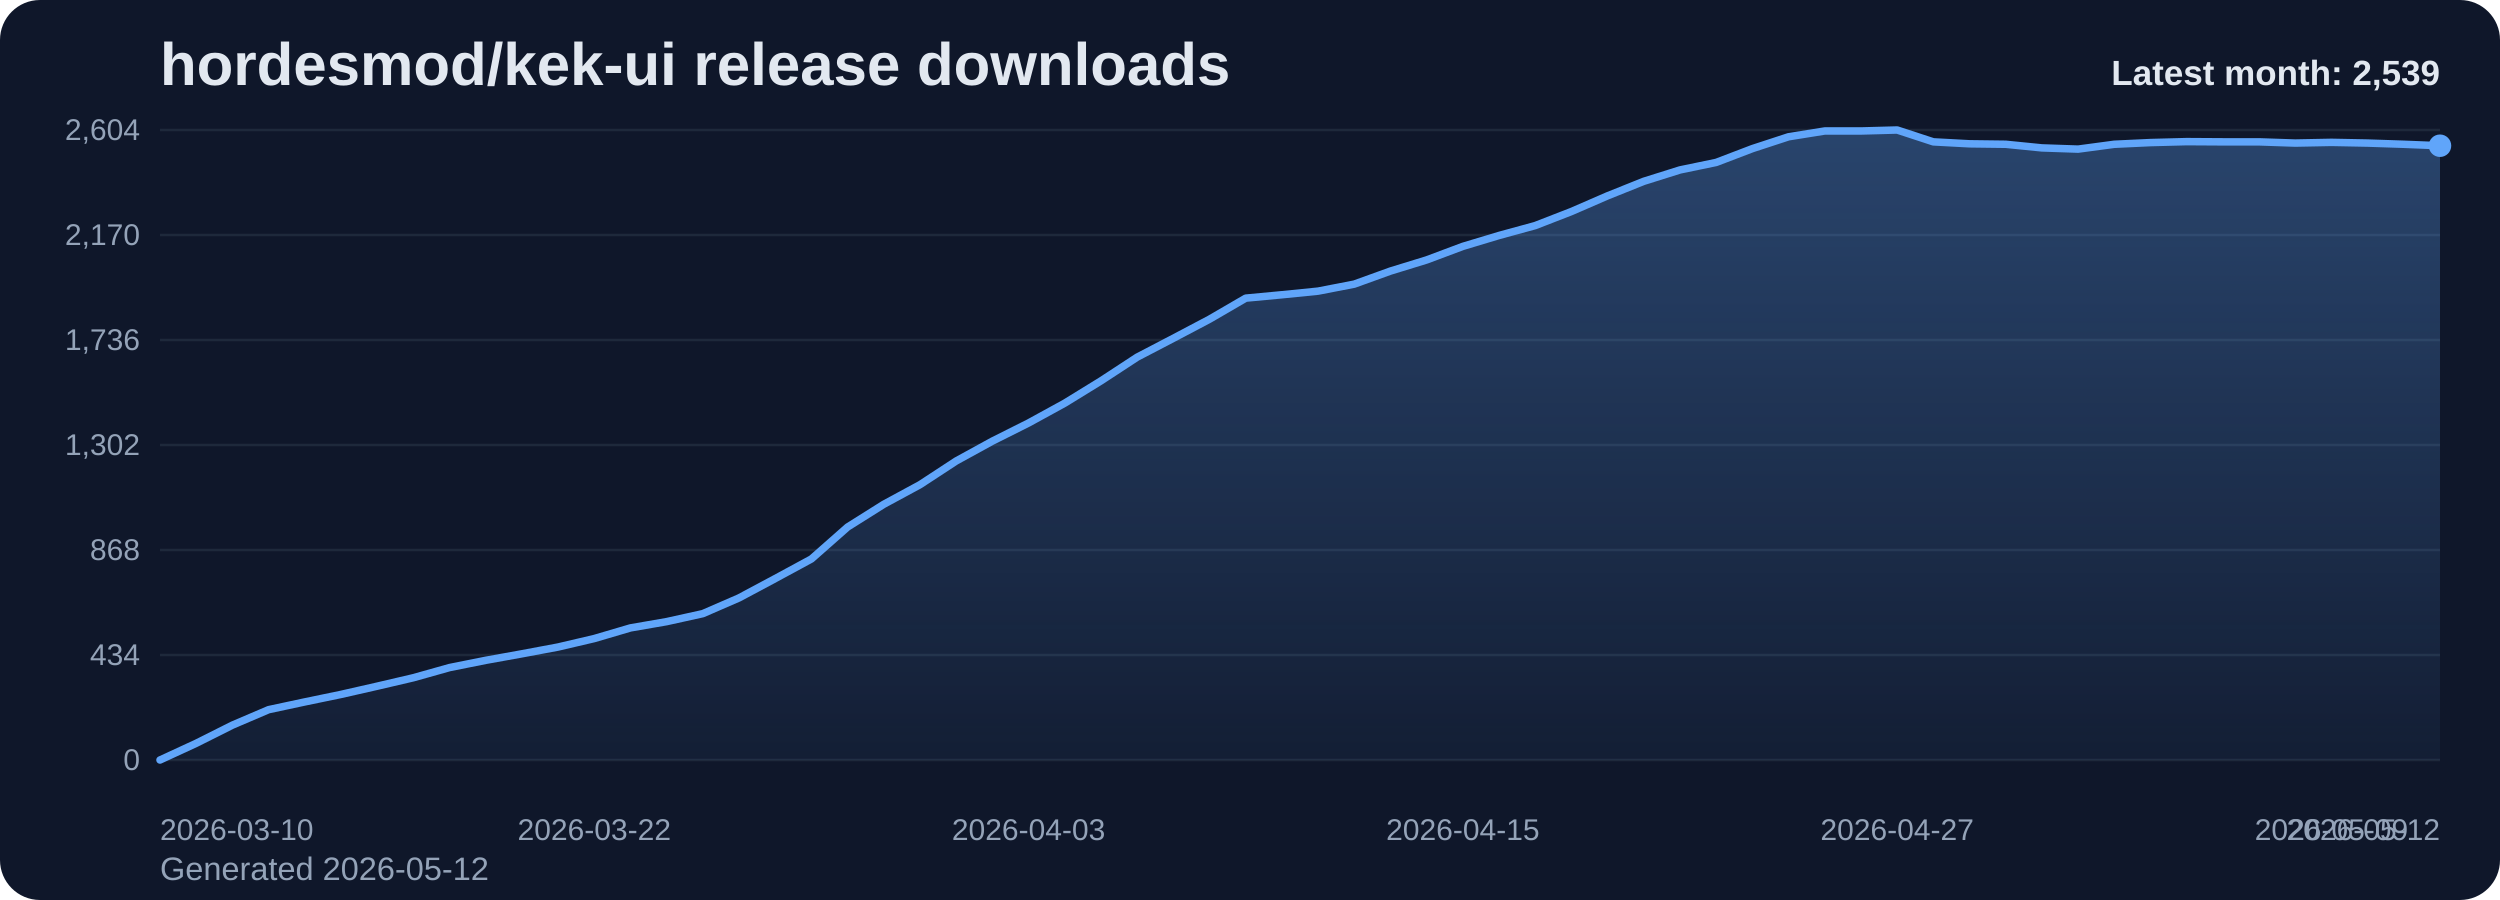
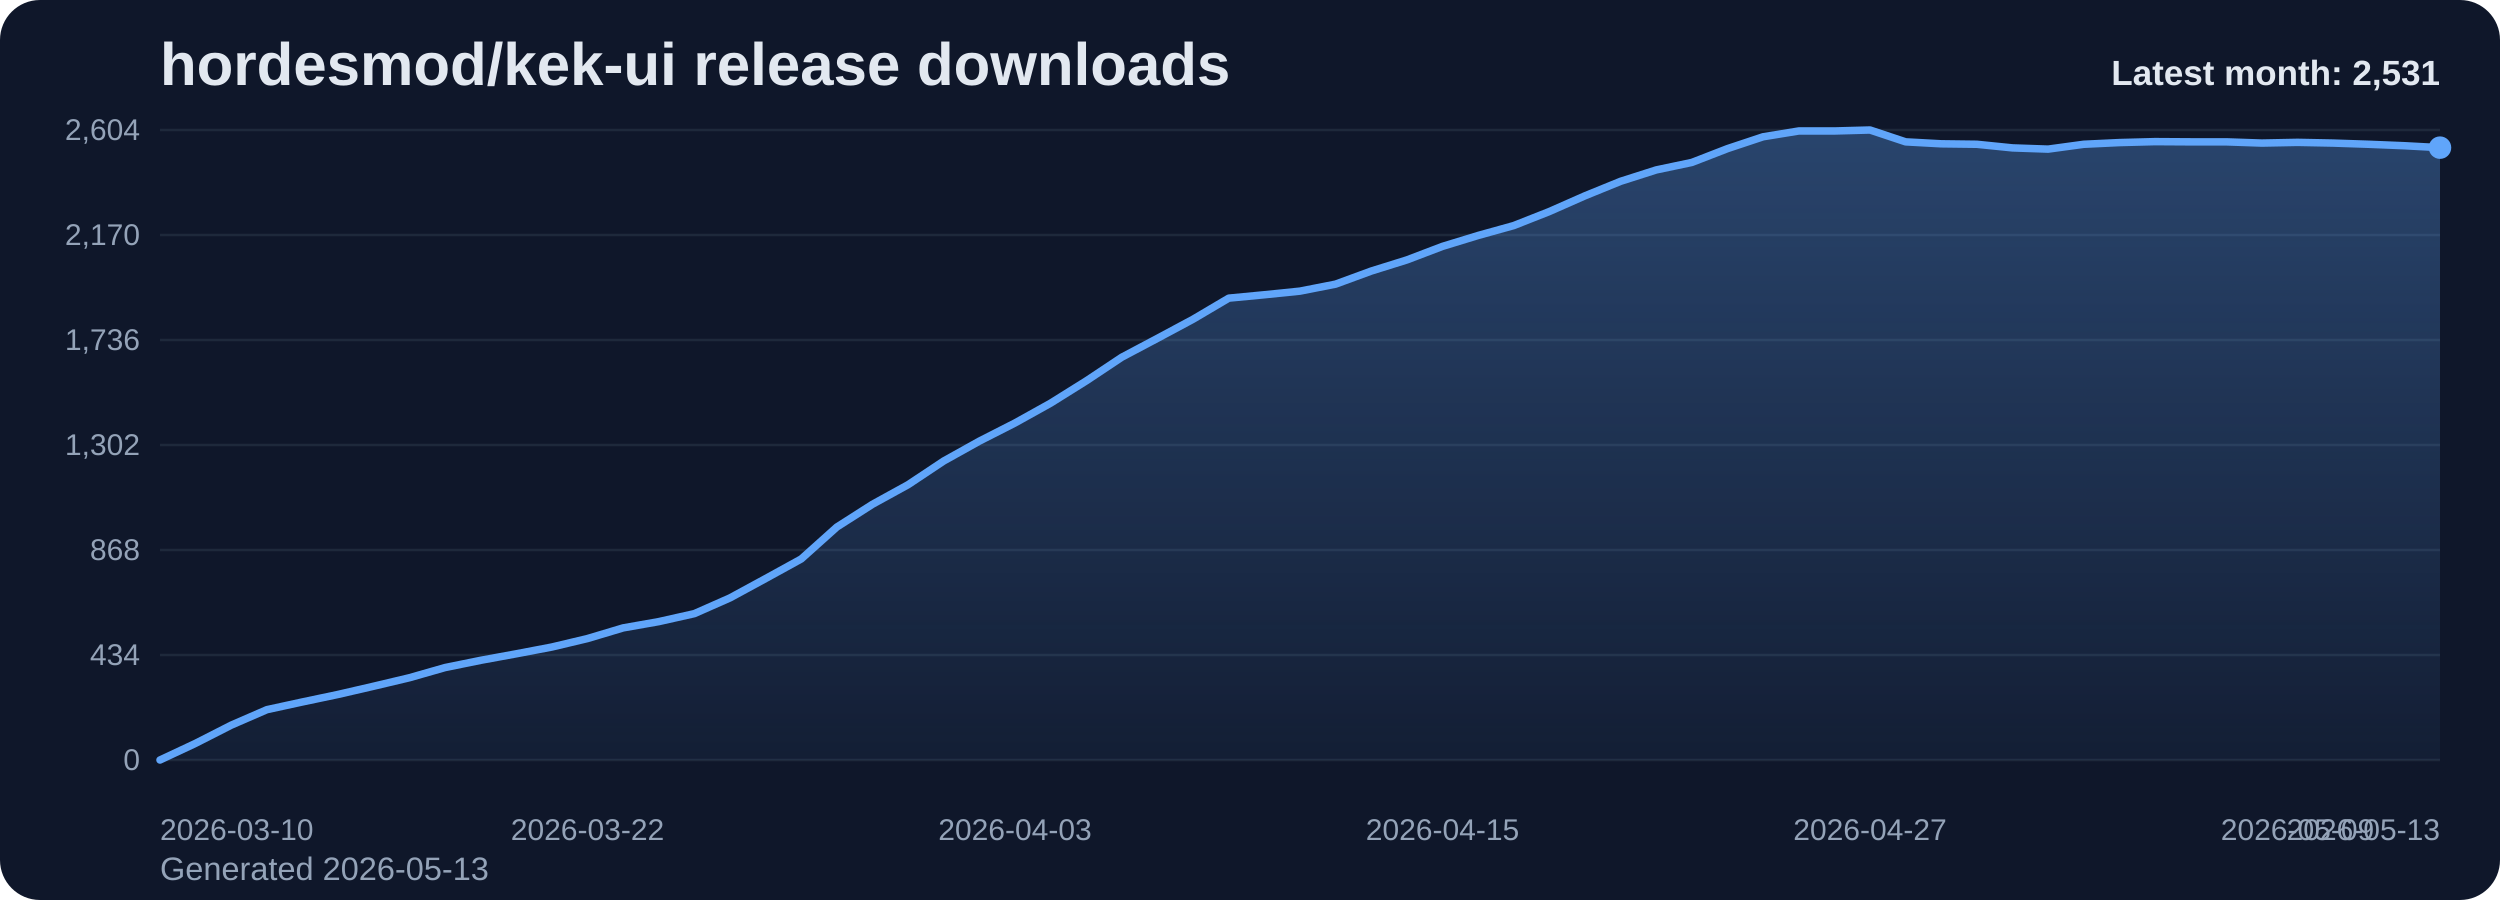
<svg xmlns="http://www.w3.org/2000/svg" viewBox="0 0 1000 360" role="img" aria-label="hordesmod/kek-ui release downloads chart">
  <defs>
    <linearGradient id="fill-monthly-slate" x1="0" y1="0" x2="0" y2="1">
      <stop offset="0%" stop-color="#60a5fa" stop-opacity="0.32" />
      <stop offset="100%" stop-color="#60a5fa" stop-opacity="0.05" />
    </linearGradient>
    <style>
      .bg { fill: #0f172a; }
      .title { font: 700 24px Arial, sans-serif; fill: #e2e8f0; }
      .sub { font: 400 13px Arial, sans-serif; fill: #94a3b8; }
      .grid { stroke: #1e293b; stroke-width: 1; }
      .axis { font: 400 12px Arial, sans-serif; fill: #94a3b8; }
      .line { fill: none; stroke: #60a5fa; stroke-width: 3; stroke-linecap: round; stroke-linejoin: round; }
      .dot { fill: #60a5fa; }
      .value { font: 600 11px Arial, sans-serif; fill: #cbd5e1; }
      .latest { font: 700 14px Arial, sans-serif; fill: #e2e8f0; }
    </style>
  </defs>
  <rect class="bg" x="0" y="0" width="1000" height="360" rx="16" />
  <text class="title" x="64" y="34">hordesmod/kek-ui release downloads</text>
-   <text class="sub" x="64" y="352">Generated 2026-05-12</text>
+   <text class="sub" x="64" y="352">Generated 2026-05-13</text>
  <line x1="64" y1="52.00" x2="976" y2="52.00" class="grid" />
  <text x="56" y="56.00" text-anchor="end" class="axis">2,604</text>
  <line x1="64" y1="94.00" x2="976" y2="94.00" class="grid" />
  <text x="56" y="98.00" text-anchor="end" class="axis">2,170</text>
  <line x1="64" y1="136.00" x2="976" y2="136.00" class="grid" />
  <text x="56" y="140.00" text-anchor="end" class="axis">1,736</text>
  <line x1="64" y1="178.00" x2="976" y2="178.00" class="grid" />
  <text x="56" y="182.00" text-anchor="end" class="axis">1,302</text>
  <line x1="64" y1="220.00" x2="976" y2="220.00" class="grid" />
  <text x="56" y="224.00" text-anchor="end" class="axis">868</text>
  <line x1="64" y1="262.00" x2="976" y2="262.00" class="grid" />
  <text x="56" y="266.00" text-anchor="end" class="axis">434</text>
  <line x1="64" y1="304.00" x2="976" y2="304.00" class="grid" />
  <text x="56" y="308.00" text-anchor="end" class="axis">0</text>
-   <path d="M 64.00 304 L 64.00 304.00 L 78.48 297.32 L 92.95 290.06 L 107.43 283.87 L 121.90 280.77 L 136.38 277.77 L 150.86 274.48 L 165.33 271.10 L 179.81 267.03 L 194.29 264.13 L 208.76 261.52 L 223.24 258.81 L 237.71 255.42 L 252.19 251.16 L 266.67 248.65 L 281.14 245.45 L 295.62 239.16 L 310.10 231.42 L 324.57 223.58 L 339.05 210.81 L 353.52 201.71 L 368.00 193.87 L 382.48 184.39 L 396.95 176.45 L 411.43 169.19 L 425.90 161.26 L 440.38 152.35 L 454.86 142.87 L 469.33 135.32 L 483.81 127.68 L 498.29 119.26 L 512.76 117.90 L 527.24 116.45 L 541.71 113.65 L 556.19 108.42 L 570.67 103.97 L 585.14 98.55 L 599.62 94.19 L 614.10 90.23 L 628.57 84.61 L 643.05 78.32 L 657.52 72.52 L 672.00 67.97 L 686.48 64.97 L 700.95 59.45 L 715.43 54.71 L 729.90 52.39 L 744.38 52.39 L 758.86 52.00 L 773.33 56.74 L 787.81 57.52 L 802.29 57.71 L 816.76 59.16 L 831.24 59.65 L 845.71 57.71 L 860.19 57.03 L 874.67 56.65 L 889.14 56.74 L 903.62 56.74 L 918.10 57.23 L 932.57 56.94 L 947.05 57.23 L 961.52 57.71 L 976.00 58.29 L 976.00 304 Z" fill="url(#fill-monthly-slate)" />
-   <polyline class="line" points="64.00,304.00 78.48,297.32 92.95,290.06 107.43,283.87 121.90,280.77 136.38,277.77 150.86,274.48 165.33,271.10 179.81,267.03 194.29,264.13 208.76,261.52 223.24,258.81 237.71,255.42 252.19,251.16 266.67,248.65 281.14,245.45 295.62,239.16 310.10,231.42 324.57,223.58 339.05,210.81 353.52,201.71 368.00,193.87 382.48,184.39 396.95,176.45 411.43,169.19 425.90,161.26 440.38,152.35 454.86,142.87 469.33,135.32 483.81,127.68 498.29,119.26 512.76,117.90 527.24,116.45 541.71,113.65 556.19,108.42 570.67,103.97 585.14,98.55 599.62,94.19 614.10,90.23 628.57,84.61 643.05,78.32 657.52,72.52 672.00,67.97 686.48,64.97 700.95,59.45 715.43,54.71 729.90,52.39 744.38,52.39 758.86,52.00 773.33,56.74 787.81,57.52 802.29,57.71 816.76,59.16 831.24,59.65 845.71,57.71 860.19,57.03 874.67,56.65 889.14,56.74 903.62,56.74 918.10,57.23 932.57,56.94 947.05,57.23 961.52,57.71 976.00,58.29" />
-   <circle class="dot" cx="976.00" cy="58.29" r="4.5" />
+   <path d="M 64.00 304 L 64.00 304.00 L 78.25 297.32 L 92.50 290.06 L 106.75 283.87 L 121.00 280.77 L 135.25 277.77 L 149.50 274.48 L 163.75 271.10 L 178.00 267.03 L 192.25 264.13 L 206.50 261.52 L 220.75 258.81 L 235.00 255.42 L 249.25 251.16 L 263.50 248.65 L 277.75 245.45 L 292.00 239.16 L 306.25 231.42 L 320.50 223.58 L 334.75 210.81 L 349.00 201.71 L 363.25 193.87 L 377.50 184.39 L 391.75 176.45 L 406.00 169.19 L 420.25 161.26 L 434.50 152.35 L 448.75 142.87 L 463.00 135.32 L 477.25 127.68 L 491.50 119.26 L 505.75 117.90 L 520.00 116.45 L 534.25 113.65 L 548.50 108.42 L 562.75 103.97 L 577.00 98.55 L 591.25 94.19 L 605.50 90.23 L 619.75 84.61 L 634.00 78.32 L 648.25 72.52 L 662.50 67.97 L 676.75 64.97 L 691.00 59.45 L 705.25 54.71 L 719.50 52.39 L 733.75 52.39 L 748.00 52.00 L 762.25 56.74 L 776.50 57.52 L 790.75 57.71 L 805.00 59.16 L 819.25 59.65 L 833.50 57.71 L 847.75 57.03 L 862.00 56.65 L 876.25 56.74 L 890.50 56.74 L 904.75 57.23 L 919.00 56.94 L 933.25 57.23 L 947.50 57.71 L 961.75 58.29 L 976.00 59.06 L 976.00 304 Z" fill="url(#fill-monthly-slate)" />
+   <polyline class="line" points="64.00,304.00 78.25,297.32 92.50,290.06 106.75,283.87 121.00,280.77 135.25,277.77 149.50,274.48 163.75,271.10 178.00,267.03 192.25,264.13 206.50,261.52 220.75,258.81 235.00,255.42 249.25,251.16 263.50,248.65 277.75,245.45 292.00,239.16 306.25,231.42 320.50,223.58 334.75,210.81 349.00,201.71 363.25,193.87 377.50,184.39 391.75,176.45 406.00,169.19 420.25,161.26 434.50,152.35 448.75,142.87 463.00,135.32 477.25,127.68 491.50,119.26 505.75,117.90 520.00,116.45 534.25,113.65 548.50,108.42 562.75,103.97 577.00,98.55 591.25,94.19 605.50,90.23 619.75,84.61 634.00,78.32 648.25,72.52 662.50,67.97 676.75,64.97 691.00,59.45 705.25,54.71 719.50,52.39 733.75,52.39 748.00,52.00 762.25,56.74 776.50,57.52 790.75,57.71 805.00,59.16 819.25,59.65 833.50,57.71 847.75,57.03 862.00,56.65 876.25,56.74 890.50,56.74 904.75,57.23 919.00,56.94 933.25,57.23 947.50,57.71 961.75,58.29 976.00,59.06" />
+   <circle class="dot" cx="976.00" cy="59.06" r="4.5" />
  <text class="axis" x="64.00" y="336" text-anchor="start">2026-03-10</text>
-   <text class="axis" x="237.71" y="336" text-anchor="middle">2026-03-22</text>
-   <text class="axis" x="411.43" y="336" text-anchor="middle">2026-04-03</text>
-   <text class="axis" x="585.14" y="336" text-anchor="middle">2026-04-15</text>
-   <text class="axis" x="758.86" y="336" text-anchor="middle">2026-04-27</text>
-   <text class="axis" x="932.57" y="336" text-anchor="middle">2026-05-09</text>
-   <text class="axis" x="976.00" y="336" text-anchor="end">2026-05-12</text>
-   <text class="latest" x="976" y="34" text-anchor="end">Latest month: 2,539</text>
+   <text class="axis" x="235.00" y="336" text-anchor="middle">2026-03-22</text>
+   <text class="axis" x="406.00" y="336" text-anchor="middle">2026-04-03</text>
+   <text class="axis" x="577.00" y="336" text-anchor="middle">2026-04-15</text>
+   <text class="axis" x="748.00" y="336" text-anchor="middle">2026-04-27</text>
+   <text class="axis" x="919.00" y="336" text-anchor="middle">2026-05-09</text>
+   <text class="axis" x="976.00" y="336" text-anchor="end">2026-05-13</text>
+   <text class="latest" x="976" y="34" text-anchor="end">Latest month: 2,531</text>
</svg>
